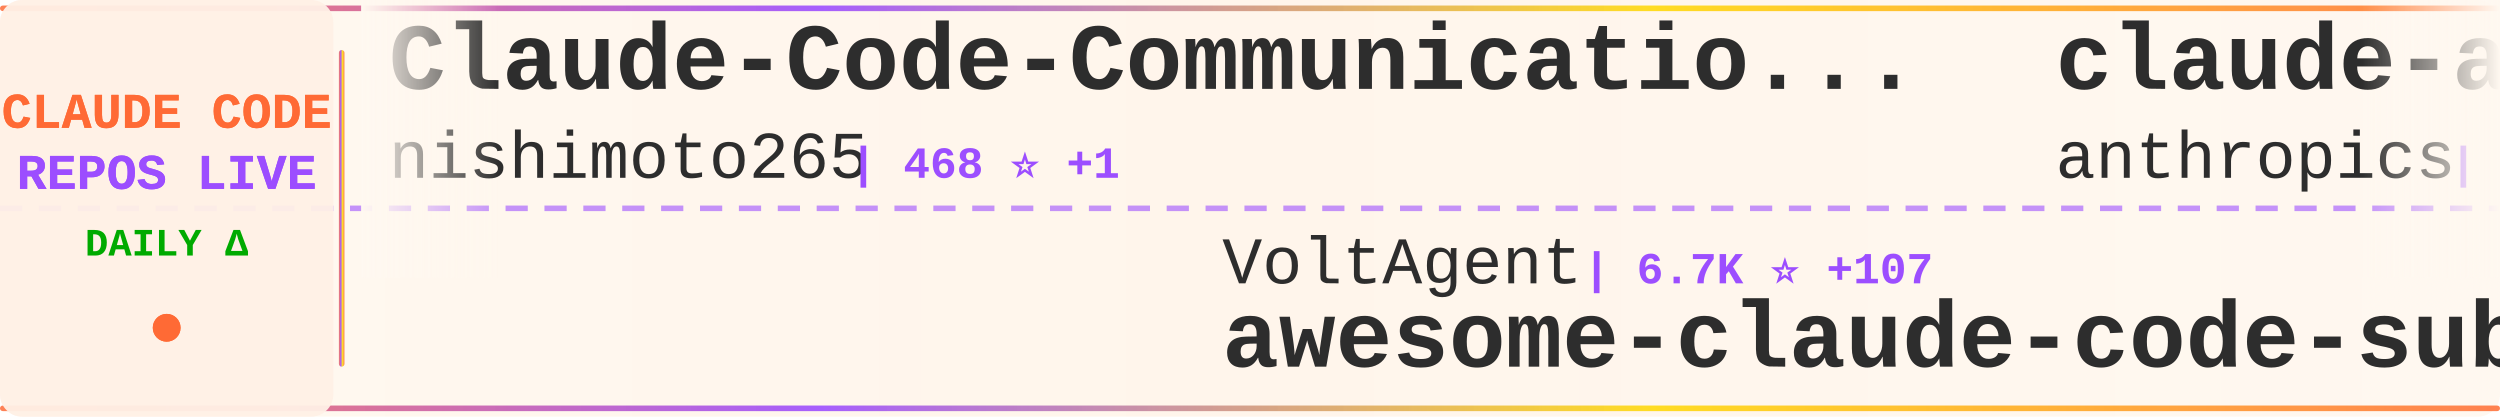
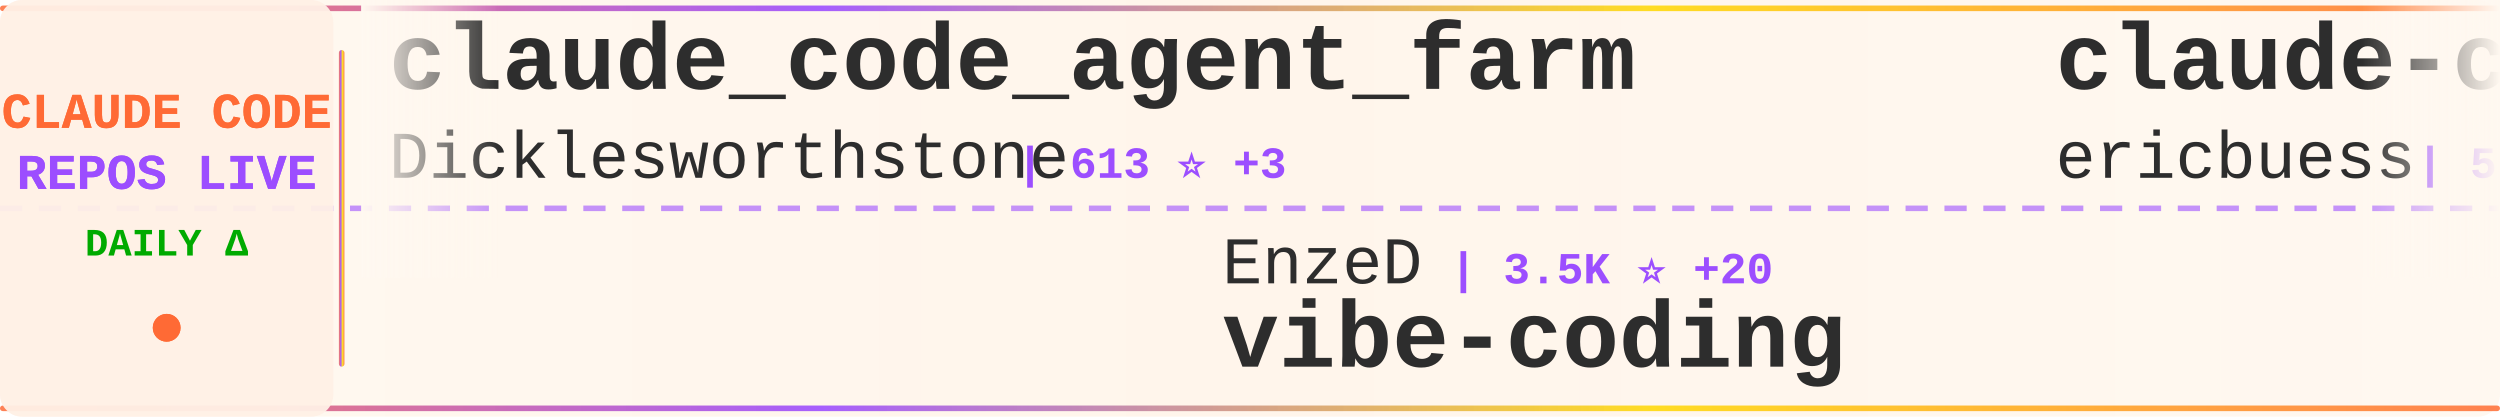
<svg xmlns="http://www.w3.org/2000/svg" width="900" height="150">
  <defs>
    <linearGradient id="tickerBg" x1="0%" y1="0%" x2="100%" y2="0%">
      <stop offset="0%" style="stop-color:#fff8f0;stop-opacity:0.98" />
      <stop offset="50%" style="stop-color:#fff5eb;stop-opacity:1" />
      <stop offset="100%" style="stop-color:#fff8f0;stop-opacity:0.98" />
    </linearGradient>
    <linearGradient id="borderGrad" x1="0%" y1="0%" x2="100%" y2="0%">
      <stop offset="0%" style="stop-color:#FF6B35;stop-opacity:0.85">
        <animate attributeName="stop-opacity" values="0.85;1;0.85" dur="2s" repeatCount="indefinite" />
      </stop>
      <stop offset="33%" style="stop-color:#9C4EFF;stop-opacity:0.9">
        <animate attributeName="stop-opacity" values="0.9;1;0.9" dur="2.2s" repeatCount="indefinite" />
      </stop>
      <stop offset="66%" style="stop-color:#FFD700;stop-opacity:0.85">
        <animate attributeName="stop-opacity" values="0.85;1;0.85" dur="1.8s" repeatCount="indefinite" />
      </stop>
      <stop offset="100%" style="stop-color:#FF6B35;stop-opacity:0.85">
        <animate attributeName="stop-opacity" values="0.85;1;0.85" dur="2s" repeatCount="indefinite" />
      </stop>
    </linearGradient>
    <filter id="textGlow">
      <feGaussianBlur stdDeviation="0.15" result="coloredBlur" />
      <feMerge>
        <feMergeNode in="coloredBlur" />
        <feMergeNode in="SourceGraphic" />
      </feMerge>
    </filter>
    <filter id="metricGlow">
      <feGaussianBlur stdDeviation="0.2" result="coloredBlur" />
      <feMerge>
        <feMergeNode in="coloredBlur" />
        <feMergeNode in="SourceGraphic" />
      </feMerge>
    </filter>
    <linearGradient id="leftFade" x1="0%" y1="0%" x2="100%" y2="0%">
      <stop offset="0%" style="stop-color:#fff8f0;stop-opacity:1" />
      <stop offset="100%" style="stop-color:#fff8f0;stop-opacity:0" />
    </linearGradient>
    <linearGradient id="rightFade" x1="0%" y1="0%" x2="100%" y2="0%">
      <stop offset="0%" style="stop-color:#fff8f0;stop-opacity:0" />
      <stop offset="100%" style="stop-color:#fff8f0;stop-opacity:1" />
    </linearGradient>
  </defs>
  <rect width="900" height="150" fill="url(#tickerBg)" rx="8" />
  <rect x="0" y="2" width="900" height="2" fill="url(#borderGrad)" rx="1" />
  <rect x="0" y="146" width="900" height="2" fill="url(#borderGrad)" rx="1" />
  <line x1="0" y1="75" x2="900" y2="75" stroke="#9C4EFF" stroke-width="2" stroke-dasharray="8 6" opacity="0.6" />
  <rect x="0" y="0" width="120" height="150" fill="#fff0e6" opacity="0.95" rx="8" />
  <text x="60" y="46" font-family="'Courier New', monospace" font-size="18" font-weight="bold" fill="#FF6B35" text-anchor="middle" filter="url(#textGlow)">
    CLAUDE CODE
  </text>
  <text x="60" y="68" font-family="'Courier New', monospace" font-size="18" font-weight="bold" fill="#9C4EFF" text-anchor="middle" filter="url(#textGlow)">
    REPOS LIVE
  </text>
  <text x="60" y="92" font-family="'Courier New', monospace" font-size="14" font-weight="bold" fill="#00aa00" text-anchor="middle">
    DAILY Δ
  </text>
  <circle cx="60" cy="118" r="5" fill="#FF6B35" filter="url(#metricGlow)">
    <animate attributeName="r" values="4;6;4" dur="1.5s" repeatCount="indefinite" />
    <animate attributeName="opacity" values="0.6;1;0.6" dur="1.5s" repeatCount="indefinite" />
  </circle>
  <rect x="122" y="18" width="2" height="114" fill="url(#borderGrad)" rx="1" />
  <clipPath id="tickerClip">
    <rect x="130" y="0" width="770" height="150" />
  </clipPath>
  <g clip-path="url(#tickerClip)">
    <g id="tickerItems">
      <animateTransform attributeName="transform" attributeType="XML" type="translate" from="0 0" to="-3000 0" dur="54s" repeatCount="indefinite" />
      <g transform="translate(0, 0)">
-         <text x="140" y="32" font-family="'Courier New', monospace" font-size="34" font-weight="bold" fill="#2d2d2d">Claude-Code-Communicatio...</text>
-         <text x="140" y="64" font-family="'Courier New', monospace" font-size="24" font-weight="normal" fill="#2d2d2d" opacity="1.0">nishimoto265</text>
-         <text x="306" y="64" font-family="'Courier New', monospace" font-size="16" font-weight="bold" fill="#9C4EFF"> | 468 ⭐ +1</text>
+         <text x="140" y="32" font-family="'Courier New', monospace" font-size="34" font-weight="bold" fill="#2d2d2d">claude_code_agent_farm</text>
+         <text x="140" y="64" font-family="'Courier New', monospace" font-size="24" font-weight="normal" fill="#2d2d2d" opacity="1.0">Dicklesworthstone</text>
+         <text x="366" y="64" font-family="'Courier New', monospace" font-size="16" font-weight="bold" fill="#9C4EFF"> | 613 ⭐ +3</text>
      </g>
      <g transform="translate(300, 0)">
-         <text x="140" y="102" font-family="'Courier New', monospace" font-size="24" font-weight="normal" fill="#2d2d2d" opacity="1.0">VoltAgent</text>
-         <text x="270" y="102" font-family="'Courier New', monospace" font-size="16" font-weight="bold" fill="#9C4EFF"> | 6.7K ⭐ +107</text>
-         <text x="140" y="132" font-family="'Courier New', monospace" font-size="34" font-weight="bold" fill="#2d2d2d">awesome-claude-code-suba...</text>
+         <text x="140" y="102" font-family="'Courier New', monospace" font-size="24" font-weight="normal" fill="#2d2d2d" opacity="1.0">EnzeD</text>
+         <text x="222" y="102" font-family="'Courier New', monospace" font-size="16" font-weight="bold" fill="#9C4EFF"> | 3.5K ⭐ +20</text>
+         <text x="140" y="132" font-family="'Courier New', monospace" font-size="34" font-weight="bold" fill="#2d2d2d">vibe-coding</text>
      </g>
      <g transform="translate(600, 0)">
-         <text x="140" y="32" font-family="'Courier New', monospace" font-size="34" font-weight="bold" fill="#2d2d2d">claude-agent-sdk-demos</text>
-         <text x="140" y="64" font-family="'Courier New', monospace" font-size="24" font-weight="normal" fill="#2d2d2d" opacity="1.0">anthropics</text>
-         <text x="282" y="64" font-family="'Courier New', monospace" font-size="16" font-weight="bold" fill="#9C4EFF"> | 934 ⭐ +10</text>
+         <text x="140" y="32" font-family="'Courier New', monospace" font-size="34" font-weight="bold" fill="#2d2d2d">claude-code-docs</text>
+         <text x="140" y="64" font-family="'Courier New', monospace" font-size="24" font-weight="normal" fill="#2d2d2d" opacity="1.0">ericbuess</text>
+         <text x="270" y="64" font-family="'Courier New', monospace" font-size="16" font-weight="bold" fill="#9C4EFF"> | 524 ⭐ +3</text>
      </g>
      <g transform="translate(900, 0)">
-         <text x="140" y="102" font-family="'Courier New', monospace" font-size="24" font-weight="normal" fill="#2d2d2d" opacity="1.0">router-for-me</text>
-         <text x="318" y="102" font-family="'Courier New', monospace" font-size="16" font-weight="bold" fill="#9C4EFF"> | 4.6K ⭐ +114</text>
-         <text x="140" y="132" font-family="'Courier New', monospace" font-size="34" font-weight="bold" fill="#2d2d2d">CLIProxyAPI</text>
-       </g>
-       <g transform="translate(1200, 0)">
-         <text x="140" y="32" font-family="'Courier New', monospace" font-size="34" font-weight="bold" fill="#2d2d2d">claude-code-ide.el</text>
-         <text x="140" y="64" font-family="'Courier New', monospace" font-size="24" font-weight="normal" fill="#2d2d2d" opacity="1.0">manzaltu</text>
-         <text x="258" y="64" font-family="'Courier New', monospace" font-size="16" font-weight="bold" fill="#9C4EFF"> | 1.2K ⭐ +3</text>
-       </g>
-       <g transform="translate(1500, 0)">
        <text x="140" y="102" font-family="'Courier New', monospace" font-size="24" font-weight="normal" fill="#2d2d2d" opacity="1.0">lyconear</text>
        <text x="258" y="102" font-family="'Courier New', monospace" font-size="16" font-weight="bold" fill="#9C4EFF"> | 4 ⭐</text>
        <text x="140" y="132" font-family="'Courier New', monospace" font-size="34" font-weight="bold" fill="#2d2d2d">Claude-Code</text>
      </g>
+       <g transform="translate(1200, 0)">
+         <text x="140" y="32" font-family="'Courier New', monospace" font-size="34" font-weight="bold" fill="#2d2d2d">spec-kit</text>
+         <text x="140" y="64" font-family="'Courier New', monospace" font-size="24" font-weight="normal" fill="#2d2d2d" opacity="1.0">github</text>
+         <text x="234" y="64" font-family="'Courier New', monospace" font-size="16" font-weight="bold" fill="#9C4EFF"> | 59.4K ⭐ +200</text>
+       </g>
+       <g transform="translate(1500, 0)">
+         <text x="140" y="102" font-family="'Courier New', monospace" font-size="24" font-weight="normal" fill="#2d2d2d" opacity="1.0">obra</text>
+         <text x="210" y="102" font-family="'Courier New', monospace" font-size="16" font-weight="bold" fill="#9C4EFF"> | 13.5K ⭐ +136</text>
+         <text x="140" y="132" font-family="'Courier New', monospace" font-size="34" font-weight="bold" fill="#2d2d2d">superpowers</text>
+       </g>
      <g transform="translate(1800, 0)">
-         <text x="140" y="32" font-family="'Courier New', monospace" font-size="34" font-weight="bold" fill="#2d2d2d">claude-code-templates</text>
-         <text x="140" y="64" font-family="'Courier New', monospace" font-size="24" font-weight="normal" fill="#2d2d2d" opacity="1.0">davila7</text>
-         <text x="246" y="64" font-family="'Courier New', monospace" font-size="16" font-weight="bold" fill="#9C4EFF"> | 14.5K ⭐ +85</text>
+         <text x="140" y="32" font-family="'Courier New', monospace" font-size="34" font-weight="bold" fill="#2d2d2d">claude-code.el</text>
+         <text x="140" y="64" font-family="'Courier New', monospace" font-size="24" font-weight="normal" fill="#2d2d2d" opacity="1.0">stevemolitor</text>
+         <text x="306" y="64" font-family="'Courier New', monospace" font-size="16" font-weight="bold" fill="#9C4EFF"> | 564 ⭐ +1</text>
      </g>
      <g transform="translate(2100, 0)">
-         <text x="140" y="102" font-family="'Courier New', monospace" font-size="24" font-weight="normal" fill="#2d2d2d" opacity="1.0">opactorai</text>
-         <text x="270" y="102" font-family="'Courier New', monospace" font-size="16" font-weight="bold" fill="#9C4EFF"> | 3.5K ⭐ +6</text>
-         <text x="140" y="132" font-family="'Courier New', monospace" font-size="34" font-weight="bold" fill="#2d2d2d">Claudable</text>
+         <text x="140" y="102" font-family="'Courier New', monospace" font-size="24" font-weight="normal" fill="#2d2d2d" opacity="1.0">anthropics</text>
+         <text x="282" y="102" font-family="'Courier New', monospace" font-size="16" font-weight="bold" fill="#9C4EFF"> | 50.8K ⭐ +188</text>
+         <text x="140" y="132" font-family="'Courier New', monospace" font-size="34" font-weight="bold" fill="#2d2d2d">claude-code</text>
      </g>
      <g transform="translate(2400, 0)">
-         <text x="140" y="32" font-family="'Courier New', monospace" font-size="34" font-weight="bold" fill="#2d2d2d">claude-code-cookbook</text>
-         <text x="140" y="64" font-family="'Courier New', monospace" font-size="24" font-weight="normal" fill="#2d2d2d" opacity="1.0">wasabeef</text>
-         <text x="258" y="64" font-family="'Courier New', monospace" font-size="16" font-weight="bold" fill="#9C4EFF"> | 889 ⭐</text>
+         <text x="140" y="32" font-family="'Courier New', monospace" font-size="34" font-weight="bold" fill="#2d2d2d">claude-code-source-code-...</text>
+         <text x="140" y="64" font-family="'Courier New', monospace" font-size="24" font-weight="normal" fill="#2d2d2d" opacity="1.0">ghuntley</text>
+         <text x="258" y="64" font-family="'Courier New', monospace" font-size="16" font-weight="bold" fill="#9C4EFF"> | 772 ⭐ +2</text>
      </g>
      <g transform="translate(2700, 0)">
-         <text x="140" y="102" font-family="'Courier New', monospace" font-size="24" font-weight="normal" fill="#2d2d2d" opacity="1.0">BloopAI</text>
-         <text x="246" y="102" font-family="'Courier New', monospace" font-size="16" font-weight="bold" fill="#9C4EFF"> | 11.4K ⭐ +608</text>
-         <text x="140" y="132" font-family="'Courier New', monospace" font-size="34" font-weight="bold" fill="#2d2d2d">vibe-kanban</text>
+         <text x="140" y="102" font-family="'Courier New', monospace" font-size="24" font-weight="normal" fill="#2d2d2d" opacity="1.0">numman-ali</text>
+         <text x="282" y="102" font-family="'Courier New', monospace" font-size="16" font-weight="bold" fill="#9C4EFF"> | 3.8K ⭐ +47</text>
+         <text x="140" y="132" font-family="'Courier New', monospace" font-size="34" font-weight="bold" fill="#2d2d2d">openskills</text>
      </g>
      <g transform="translate(3000, 0)">
-         <text x="140" y="32" font-family="'Courier New', monospace" font-size="34" font-weight="bold" fill="#2d2d2d">Claude-Code-Communicatio...</text>
-         <text x="140" y="64" font-family="'Courier New', monospace" font-size="24" font-weight="normal" fill="#2d2d2d" opacity="1.0">nishimoto265</text>
-         <text x="306" y="64" font-family="'Courier New', monospace" font-size="16" font-weight="bold" fill="#9C4EFF"> | 468 ⭐ +1</text>
+         <text x="140" y="32" font-family="'Courier New', monospace" font-size="34" font-weight="bold" fill="#2d2d2d">claude_code_agent_farm</text>
+         <text x="140" y="64" font-family="'Courier New', monospace" font-size="24" font-weight="normal" fill="#2d2d2d" opacity="1.0">Dicklesworthstone</text>
+         <text x="366" y="64" font-family="'Courier New', monospace" font-size="16" font-weight="bold" fill="#9C4EFF"> | 613 ⭐ +3</text>
      </g>
      <g transform="translate(3300, 0)">
-         <text x="140" y="102" font-family="'Courier New', monospace" font-size="24" font-weight="normal" fill="#2d2d2d" opacity="1.0">VoltAgent</text>
-         <text x="270" y="102" font-family="'Courier New', monospace" font-size="16" font-weight="bold" fill="#9C4EFF"> | 6.7K ⭐ +107</text>
-         <text x="140" y="132" font-family="'Courier New', monospace" font-size="34" font-weight="bold" fill="#2d2d2d">awesome-claude-code-suba...</text>
+         <text x="140" y="102" font-family="'Courier New', monospace" font-size="24" font-weight="normal" fill="#2d2d2d" opacity="1.0">EnzeD</text>
+         <text x="222" y="102" font-family="'Courier New', monospace" font-size="16" font-weight="bold" fill="#9C4EFF"> | 3.5K ⭐ +20</text>
+         <text x="140" y="132" font-family="'Courier New', monospace" font-size="34" font-weight="bold" fill="#2d2d2d">vibe-coding</text>
      </g>
      <g transform="translate(3600, 0)">
-         <text x="140" y="32" font-family="'Courier New', monospace" font-size="34" font-weight="bold" fill="#2d2d2d">claude-agent-sdk-demos</text>
-         <text x="140" y="64" font-family="'Courier New', monospace" font-size="24" font-weight="normal" fill="#2d2d2d" opacity="1.0">anthropics</text>
-         <text x="282" y="64" font-family="'Courier New', monospace" font-size="16" font-weight="bold" fill="#9C4EFF"> | 934 ⭐ +10</text>
+         <text x="140" y="32" font-family="'Courier New', monospace" font-size="34" font-weight="bold" fill="#2d2d2d">claude-code-docs</text>
+         <text x="140" y="64" font-family="'Courier New', monospace" font-size="24" font-weight="normal" fill="#2d2d2d" opacity="1.0">ericbuess</text>
+         <text x="270" y="64" font-family="'Courier New', monospace" font-size="16" font-weight="bold" fill="#9C4EFF"> | 524 ⭐ +3</text>
      </g>
      <g transform="translate(3900, 0)">
-         <text x="140" y="102" font-family="'Courier New', monospace" font-size="24" font-weight="normal" fill="#2d2d2d" opacity="1.0">router-for-me</text>
-         <text x="318" y="102" font-family="'Courier New', monospace" font-size="16" font-weight="bold" fill="#9C4EFF"> | 4.6K ⭐ +114</text>
-         <text x="140" y="132" font-family="'Courier New', monospace" font-size="34" font-weight="bold" fill="#2d2d2d">CLIProxyAPI</text>
+         <text x="140" y="102" font-family="'Courier New', monospace" font-size="24" font-weight="normal" fill="#2d2d2d" opacity="1.0">lyconear</text>
+         <text x="258" y="102" font-family="'Courier New', monospace" font-size="16" font-weight="bold" fill="#9C4EFF"> | 4 ⭐</text>
+         <text x="140" y="132" font-family="'Courier New', monospace" font-size="34" font-weight="bold" fill="#2d2d2d">Claude-Code</text>
      </g>
    </g>
  </g>
  <rect x="130" y="0" width="50" height="100" fill="url(#leftFade)" />
  <rect x="850" y="0" width="50" height="100" fill="url(#rightFade)" />
</svg>
